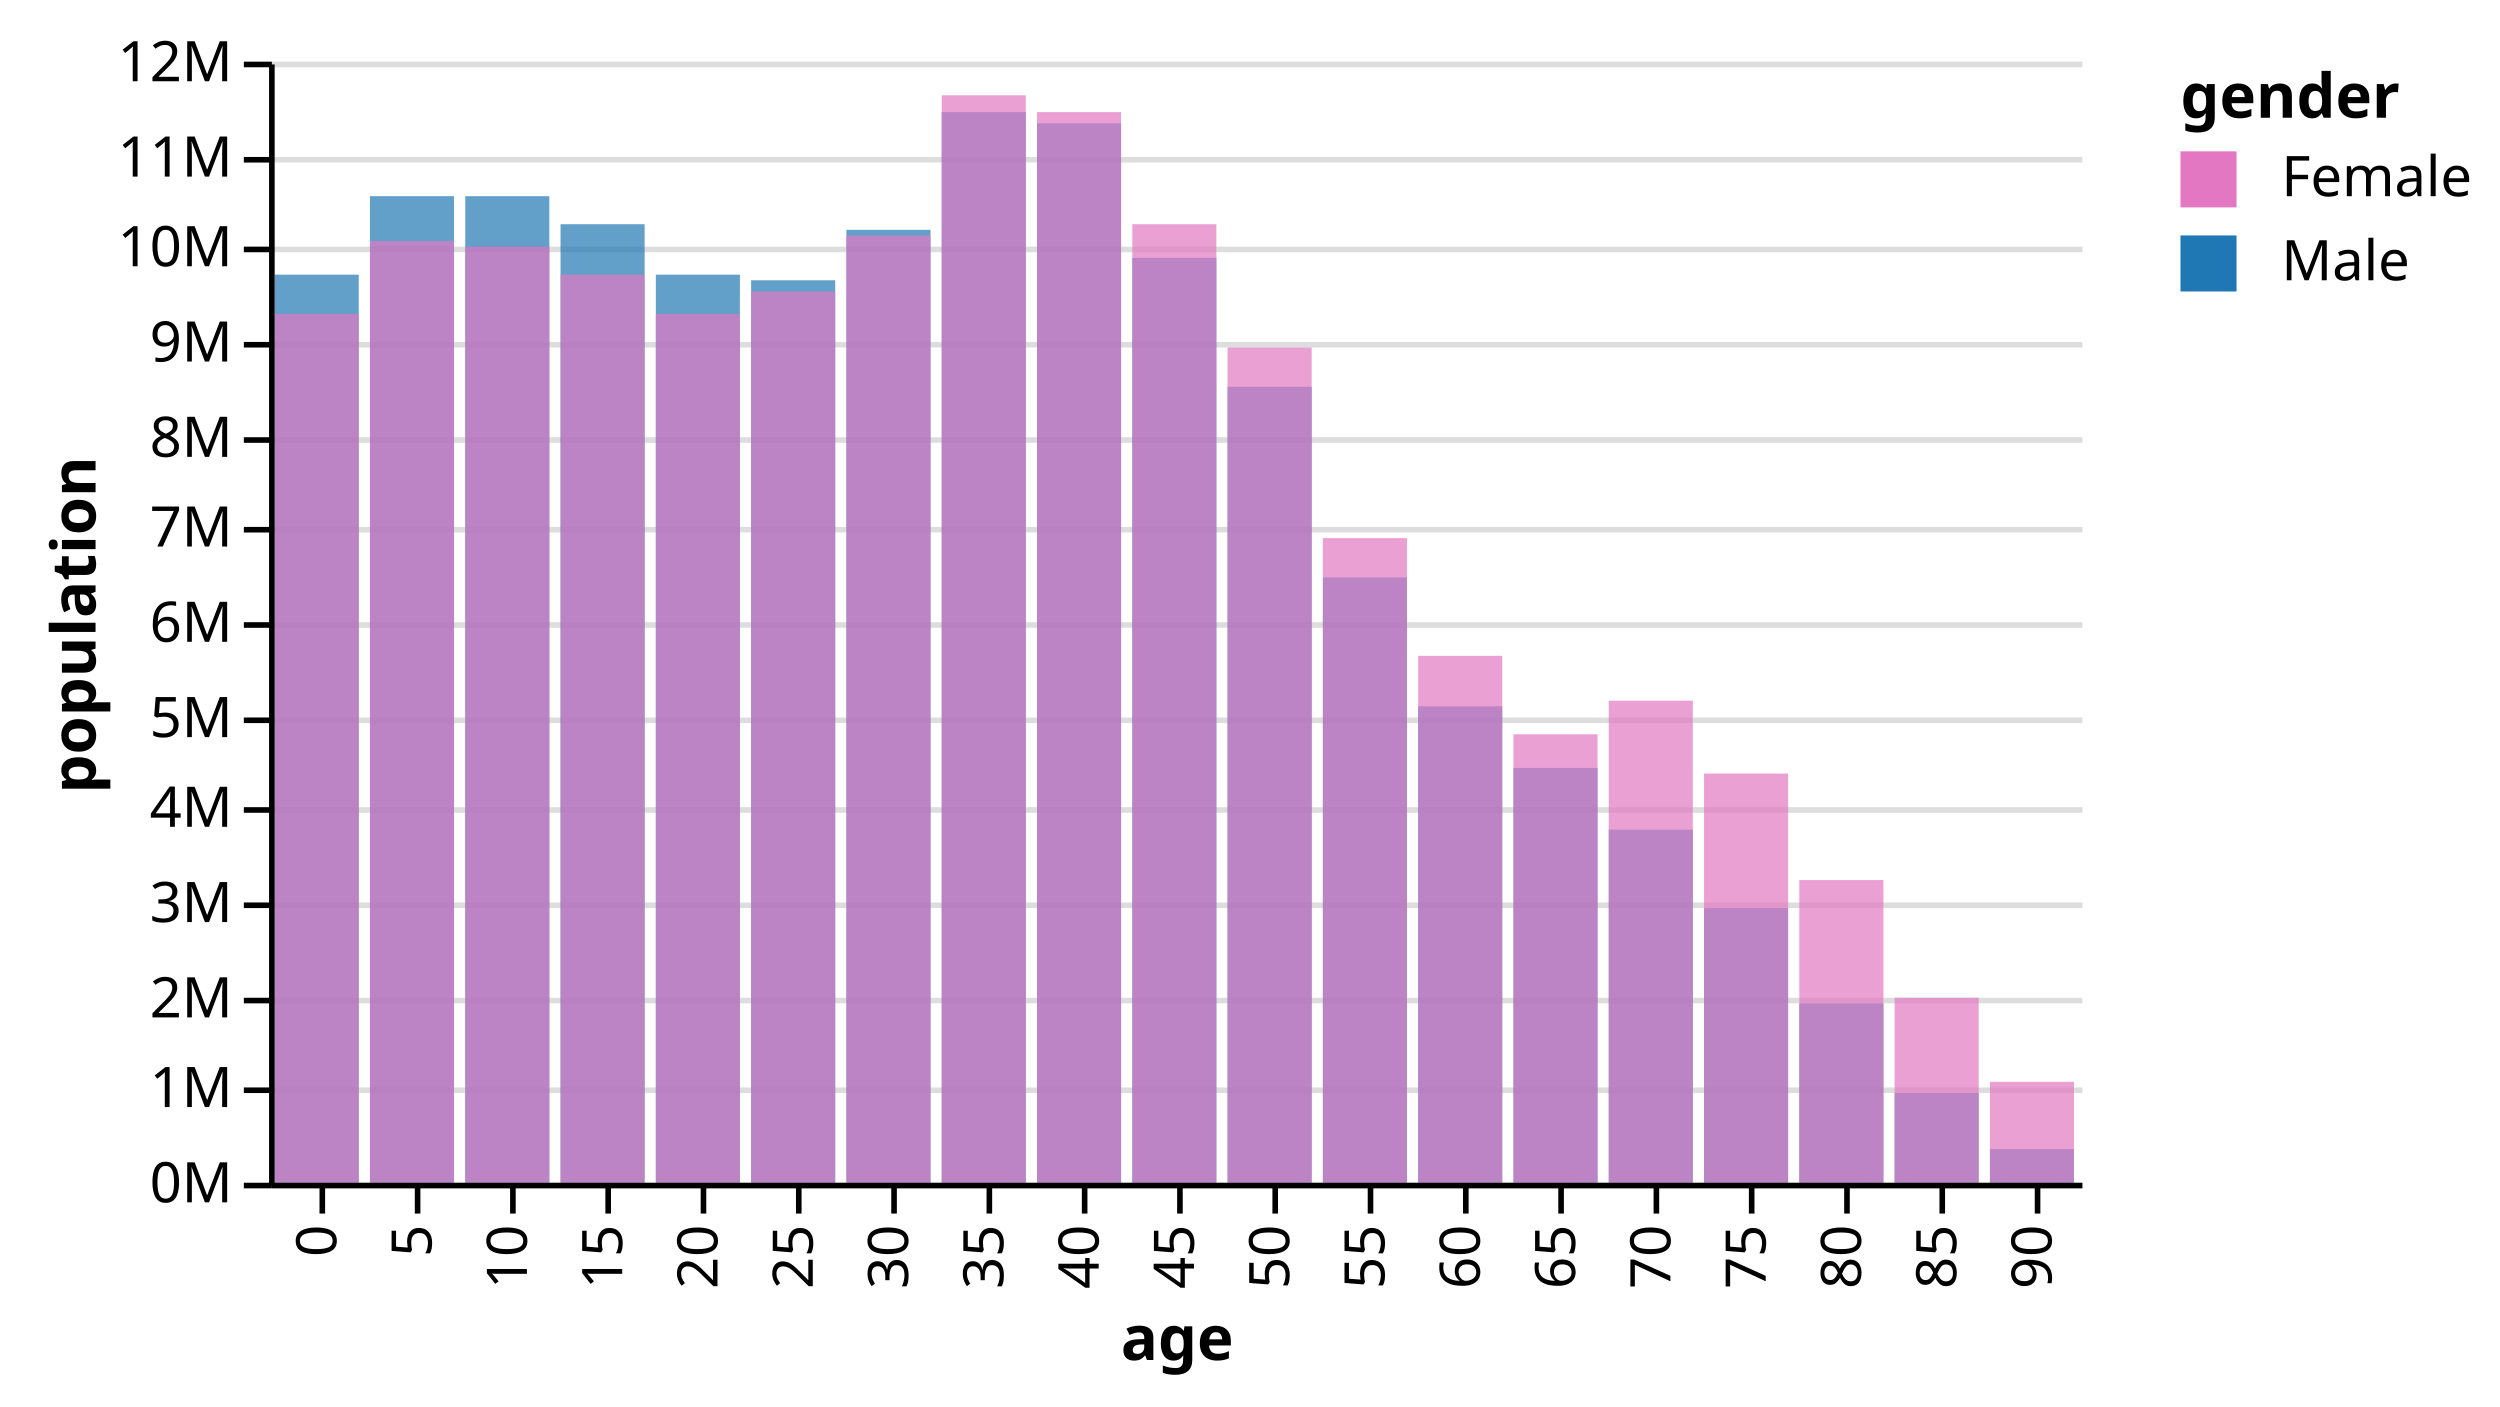
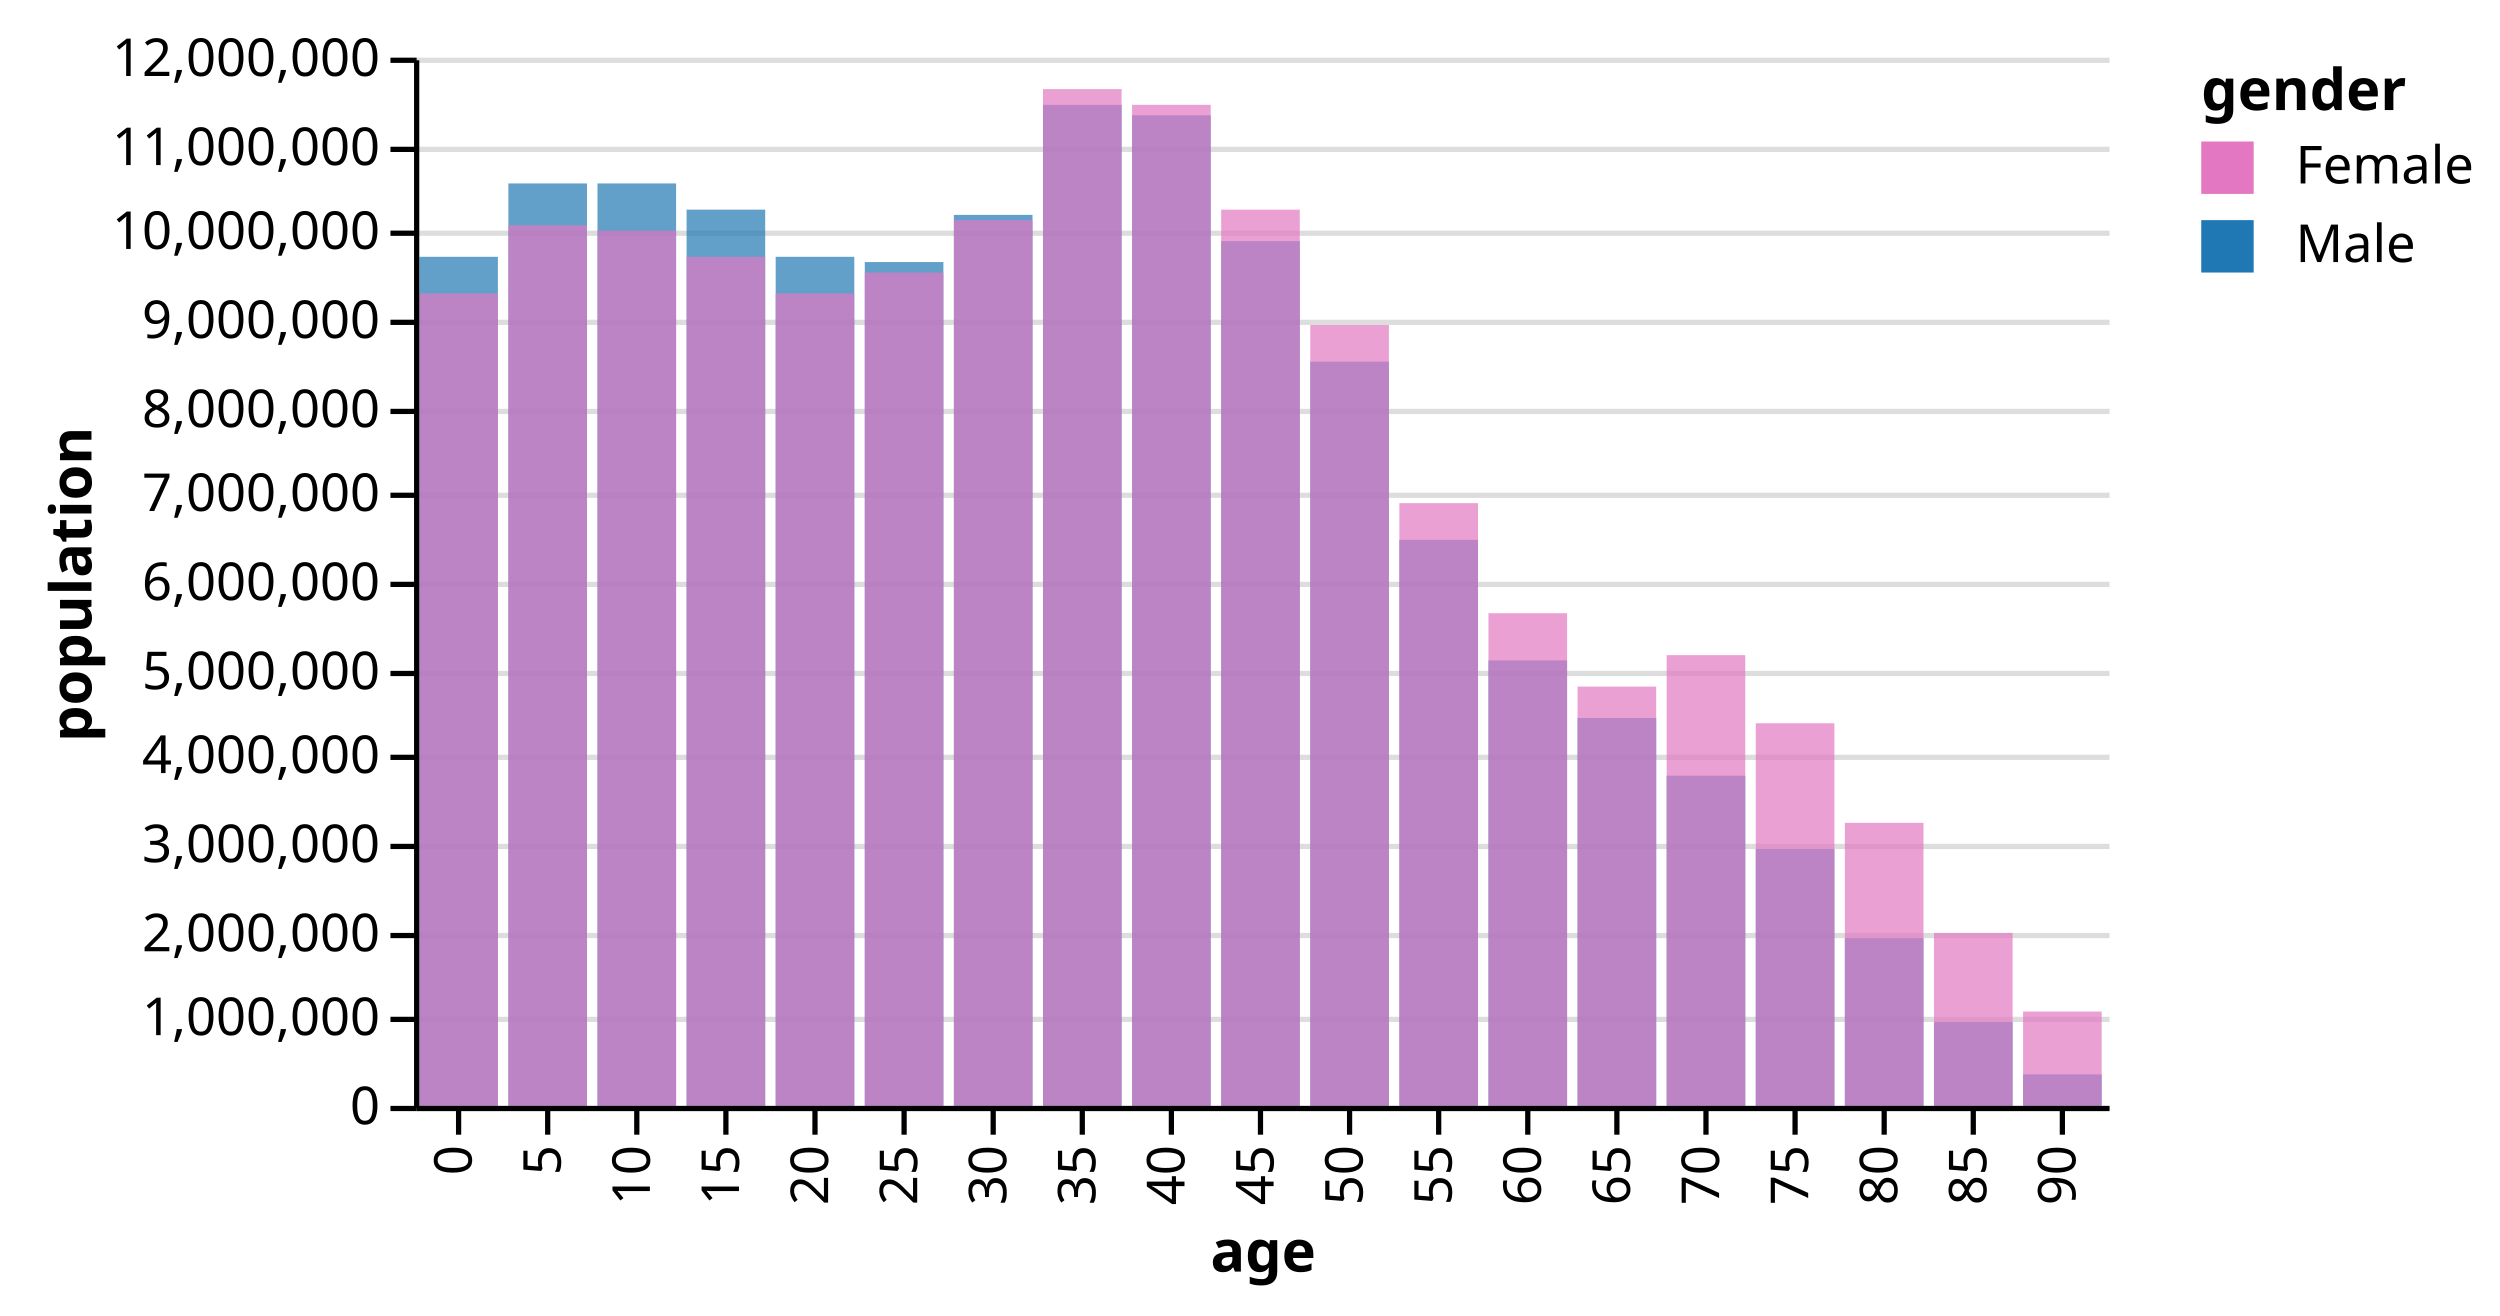
- <svg xmlns="http://www.w3.org/2000/svg" class="marks" width="446" height="251" viewBox="0 0 446 251" version="1.1">
-   <g transform="translate(48,11)">
+ <svg xmlns="http://www.w3.org/2000/svg" class="marks" width="477" height="251" viewBox="0 0 477 251" version="1.1">
+   <g transform="translate(79,11)">
    <g class="mark-group role-frame root">
      <g transform="translate(0,0)">
        <path class="background" d="M0,0h323v200h-323Z" style="fill: transparent;" />
        <g>
          <g class="mark-group role-axis">
            <g transform="translate(0.5,0.5)">
              <path class="background" d="M0,0h0v0h0Z" style="pointer-events: none; fill: none;" />
              <g>
                <g class="mark-rule role-axis-grid" style="pointer-events: none;">
                  <line transform="translate(0,200)" x2="323" y2="0" style="fill: none; stroke: #ddd; stroke-width: 1; stroke-dasharray: ; opacity: 1;" />
                  <line transform="translate(0,183)" x2="323" y2="0" style="fill: none; stroke: #ddd; stroke-width: 1; stroke-dasharray: ; opacity: 1;" />
                  <line transform="translate(0,167)" x2="323" y2="0" style="fill: none; stroke: #ddd; stroke-width: 1; stroke-dasharray: ; opacity: 1;" />
                  <line transform="translate(0,150)" x2="323" y2="0" style="fill: none; stroke: #ddd; stroke-width: 1; stroke-dasharray: ; opacity: 1;" />
                  <line transform="translate(0,133)" x2="323" y2="0" style="fill: none; stroke: #ddd; stroke-width: 1; stroke-dasharray: ; opacity: 1;" />
                  <line transform="translate(0,117)" x2="323" y2="0" style="fill: none; stroke: #ddd; stroke-width: 1; stroke-dasharray: ; opacity: 1;" />
                  <line transform="translate(0,100)" x2="323" y2="0" style="fill: none; stroke: #ddd; stroke-width: 1; stroke-dasharray: ; opacity: 1;" />
                  <line transform="translate(0,83)" x2="323" y2="0" style="fill: none; stroke: #ddd; stroke-width: 1; stroke-dasharray: ; opacity: 1;" />
                  <line transform="translate(0,67)" x2="323" y2="0" style="fill: none; stroke: #ddd; stroke-width: 1; stroke-dasharray: ; opacity: 1;" />
                  <line transform="translate(0,50)" x2="323" y2="0" style="fill: none; stroke: #ddd; stroke-width: 1; stroke-dasharray: ; opacity: 1;" />
                  <line transform="translate(0,33)" x2="323" y2="0" style="fill: none; stroke: #ddd; stroke-width: 1; stroke-dasharray: ; opacity: 1;" />
                  <line transform="translate(0,17)" x2="323" y2="0" style="fill: none; stroke: #ddd; stroke-width: 1; stroke-dasharray: ; opacity: 1;" />
                  <line transform="translate(0,0)" x2="323" y2="0" style="fill: none; stroke: #ddd; stroke-width: 1; stroke-dasharray: ; opacity: 1;" />
                </g>
              </g>
            </g>
          </g>
          <g class="mark-rect role-bar marks">
            <path d="M1,38h15v162h-15Z" style="fill: #1f77b4; opacity: 0.7;" />
            <path d="M1,45h15v155h-15Z" style="fill: #e377c2; opacity: 0.7;" />
            <path d="M18,24h15v176h-15Z" style="fill: #1f77b4; opacity: 0.7;" />
            <path d="M18,32h15v168h-15Z" style="fill: #e377c2; opacity: 0.7;" />
            <path d="M35,24h15v176h-15Z" style="fill: #1f77b4; opacity: 0.7;" />
            <path d="M35,33h15v167h-15Z" style="fill: #e377c2; opacity: 0.7;" />
            <path d="M52,29h15v171h-15Z" style="fill: #1f77b4; opacity: 0.7;" />
            <path d="M52,38h15v162h-15Z" style="fill: #e377c2; opacity: 0.7;" />
            <path d="M69,38h15v162h-15Z" style="fill: #1f77b4; opacity: 0.7;" />
            <path d="M69,45h15v155h-15Z" style="fill: #e377c2; opacity: 0.7;" />
            <path d="M86,39h15v161h-15Z" style="fill: #1f77b4; opacity: 0.7;" />
            <path d="M86,41h15v159h-15Z" style="fill: #e377c2; opacity: 0.7;" />
            <path d="M103,30h15v170h-15Z" style="fill: #1f77b4; opacity: 0.7;" />
            <path d="M103,31h15v169h-15Z" style="fill: #e377c2; opacity: 0.7;" />
            <path d="M120,9h15v191h-15Z" style="fill: #1f77b4; opacity: 0.7;" />
            <path d="M120,6h15v194h-15Z" style="fill: #e377c2; opacity: 0.7;" />
            <path d="M137,11h15v189h-15Z" style="fill: #1f77b4; opacity: 0.7;" />
            <path d="M137,9h15v191h-15Z" style="fill: #e377c2; opacity: 0.7;" />
            <path d="M154,35h15v165h-15Z" style="fill: #1f77b4; opacity: 0.7;" />
            <path d="M154,29h15v171h-15Z" style="fill: #e377c2; opacity: 0.7;" />
            <path d="M171,58h15v142h-15Z" style="fill: #1f77b4; opacity: 0.7;" />
            <path d="M171,51h15v149h-15Z" style="fill: #e377c2; opacity: 0.7;" />
            <path d="M188,92h15v108h-15Z" style="fill: #1f77b4; opacity: 0.7;" />
            <path d="M188,85h15v115h-15Z" style="fill: #e377c2; opacity: 0.7;" />
            <path d="M205,115h15v85h-15Z" style="fill: #1f77b4; opacity: 0.7;" />
            <path d="M205,106h15v94h-15Z" style="fill: #e377c2; opacity: 0.7;" />
            <path d="M222,126h15v74h-15Z" style="fill: #1f77b4; opacity: 0.7;" />
            <path d="M222,120h15v80h-15Z" style="fill: #e377c2; opacity: 0.7;" />
            <path d="M239,137h15v63h-15Z" style="fill: #1f77b4; opacity: 0.7;" />
            <path d="M239,114h15v86h-15Z" style="fill: #e377c2; opacity: 0.7;" />
            <path d="M256,151h15v49h-15Z" style="fill: #1f77b4; opacity: 0.7;" />
            <path d="M256,127h15v73h-15Z" style="fill: #e377c2; opacity: 0.7;" />
            <path d="M273,168h15v32h-15Z" style="fill: #1f77b4; opacity: 0.7;" />
            <path d="M273,146h15v54h-15Z" style="fill: #e377c2; opacity: 0.7;" />
            <path d="M290,184h15v16h-15Z" style="fill: #1f77b4; opacity: 0.7;" />
            <path d="M290,167h15v33h-15Z" style="fill: #e377c2; opacity: 0.7;" />
            <path d="M307,194h15v6h-15Z" style="fill: #1f77b4; opacity: 0.7;" />
            <path d="M307,182h15v18h-15Z" style="fill: #e377c2; opacity: 0.7;" />
          </g>
          <g class="mark-group role-legend">
            <g transform="translate(341,0)">
              <path class="background" d="M0,0h52v41h-52Z" style="pointer-events: none; fill: none;" />
              <g>
                <g class="mark-group role-legend-entry">
                  <g transform="translate(0,16)">
                    <path class="background" d="M0,0h0v0h0Z" style="pointer-events: none; fill: none;" />
                    <g>
                      <g class="mark-symbol role-legend-symbol" style="pointer-events: none;">
                        <path transform="translate(5,5)" d="M-5,-5h10v10h-10Z" style="fill: #e377c2; stroke-width: 1.5; opacity: 1;" />
                        <path transform="translate(5,20)" d="M-5,-5h10v10h-10Z" style="fill: #1f77b4; stroke-width: 1.5; opacity: 1;" />
                      </g>
                      <g class="mark-text role-legend-label" style="pointer-events: none;">
                        <text text-anchor="start" transform="translate(18,8)" style="font: 10px sans-serif; fill: #000; opacity: 1;">Female</text>
                        <text text-anchor="start" transform="translate(18,23)" style="font: 10px sans-serif; fill: #000; opacity: 1;">Male</text>
                      </g>
                    </g>
                  </g>
                </g>
                <g class="mark-text role-legend-title" style="pointer-events: none;">
                  <text text-anchor="start" transform="translate(0,10)" style="font: bold 11px sans-serif; fill: #000; opacity: 1;">gender</text>
                </g>
              </g>
            </g>
          </g>
          <g class="mark-group role-axis">
            <g transform="translate(0.5,200.5)">
              <path class="background" d="M0,0h0v0h0Z" style="pointer-events: none; fill: none;" />
              <g>
                <g class="mark-rule role-axis-tick" style="pointer-events: none;">
-                   <line transform="translate(9,0)" x2="0" y2="5" style="fill: none; stroke: #000; stroke-width: 1; opacity: 1;" />
-                   <line transform="translate(26,0)" x2="0" y2="5" style="fill: none; stroke: #000; stroke-width: 1; opacity: 1;" />
-                   <line transform="translate(43,0)" x2="0" y2="5" style="fill: none; stroke: #000; stroke-width: 1; opacity: 1;" />
-                   <line transform="translate(60,0)" x2="0" y2="5" style="fill: none; stroke: #000; stroke-width: 1; opacity: 1;" />
-                   <line transform="translate(77,0)" x2="0" y2="5" style="fill: none; stroke: #000; stroke-width: 1; opacity: 1;" />
-                   <line transform="translate(94,0)" x2="0" y2="5" style="fill: none; stroke: #000; stroke-width: 1; opacity: 1;" />
-                   <line transform="translate(111,0)" x2="0" y2="5" style="fill: none; stroke: #000; stroke-width: 1; opacity: 1;" />
-                   <line transform="translate(128,0)" x2="0" y2="5" style="fill: none; stroke: #000; stroke-width: 1; opacity: 1;" />
-                   <line transform="translate(145,0)" x2="0" y2="5" style="fill: none; stroke: #000; stroke-width: 1; opacity: 1;" />
-                   <line transform="translate(162,0)" x2="0" y2="5" style="fill: none; stroke: #000; stroke-width: 1; opacity: 1;" />
-                   <line transform="translate(179,0)" x2="0" y2="5" style="fill: none; stroke: #000; stroke-width: 1; opacity: 1;" />
-                   <line transform="translate(196,0)" x2="0" y2="5" style="fill: none; stroke: #000; stroke-width: 1; opacity: 1;" />
-                   <line transform="translate(213,0)" x2="0" y2="5" style="fill: none; stroke: #000; stroke-width: 1; opacity: 1;" />
-                   <line transform="translate(230,0)" x2="0" y2="5" style="fill: none; stroke: #000; stroke-width: 1; opacity: 1;" />
-                   <line transform="translate(247,0)" x2="0" y2="5" style="fill: none; stroke: #000; stroke-width: 1; opacity: 1;" />
-                   <line transform="translate(264,0)" x2="0" y2="5" style="fill: none; stroke: #000; stroke-width: 1; opacity: 1;" />
-                   <line transform="translate(281,0)" x2="0" y2="5" style="fill: none; stroke: #000; stroke-width: 1; opacity: 1;" />
-                   <line transform="translate(298,0)" x2="0" y2="5" style="fill: none; stroke: #000; stroke-width: 1; opacity: 1;" />
-                   <line transform="translate(315,0)" x2="0" y2="5" style="fill: none; stroke: #000; stroke-width: 1; opacity: 1;" />
+                   <line transform="translate(8,0)" x2="0" y2="5" style="fill: none; stroke: #000; stroke-width: 1; opacity: 1;" />
+                   <line transform="translate(25,0)" x2="0" y2="5" style="fill: none; stroke: #000; stroke-width: 1; opacity: 1;" />
+                   <line transform="translate(42,0)" x2="0" y2="5" style="fill: none; stroke: #000; stroke-width: 1; opacity: 1;" />
+                   <line transform="translate(59,0)" x2="0" y2="5" style="fill: none; stroke: #000; stroke-width: 1; opacity: 1;" />
+                   <line transform="translate(76,0)" x2="0" y2="5" style="fill: none; stroke: #000; stroke-width: 1; opacity: 1;" />
+                   <line transform="translate(93,0)" x2="0" y2="5" style="fill: none; stroke: #000; stroke-width: 1; opacity: 1;" />
+                   <line transform="translate(110,0)" x2="0" y2="5" style="fill: none; stroke: #000; stroke-width: 1; opacity: 1;" />
+                   <line transform="translate(127,0)" x2="0" y2="5" style="fill: none; stroke: #000; stroke-width: 1; opacity: 1;" />
+                   <line transform="translate(144,0)" x2="0" y2="5" style="fill: none; stroke: #000; stroke-width: 1; opacity: 1;" />
+                   <line transform="translate(161,0)" x2="0" y2="5" style="fill: none; stroke: #000; stroke-width: 1; opacity: 1;" />
+                   <line transform="translate(178,0)" x2="0" y2="5" style="fill: none; stroke: #000; stroke-width: 1; opacity: 1;" />
+                   <line transform="translate(195,0)" x2="0" y2="5" style="fill: none; stroke: #000; stroke-width: 1; opacity: 1;" />
+                   <line transform="translate(212,0)" x2="0" y2="5" style="fill: none; stroke: #000; stroke-width: 1; opacity: 1;" />
+                   <line transform="translate(229,0)" x2="0" y2="5" style="fill: none; stroke: #000; stroke-width: 1; opacity: 1;" />
+                   <line transform="translate(246,0)" x2="0" y2="5" style="fill: none; stroke: #000; stroke-width: 1; opacity: 1;" />
+                   <line transform="translate(263,0)" x2="0" y2="5" style="fill: none; stroke: #000; stroke-width: 1; opacity: 1;" />
+                   <line transform="translate(280,0)" x2="0" y2="5" style="fill: none; stroke: #000; stroke-width: 1; opacity: 1;" />
+                   <line transform="translate(297,0)" x2="0" y2="5" style="fill: none; stroke: #000; stroke-width: 1; opacity: 1;" />
+                   <line transform="translate(314,0)" x2="0" y2="5" style="fill: none; stroke: #000; stroke-width: 1; opacity: 1;" />
                </g>
                <g class="mark-text role-axis-label" style="pointer-events: none;">
-                   <text text-anchor="end" transform="translate(8.5,7) rotate(270) translate(0,3)" style="font: 10px sans-serif; fill: #000; opacity: 1;">0</text>
-                   <text text-anchor="end" transform="translate(25.5,7) rotate(270) translate(0,3)" style="font: 10px sans-serif; fill: #000; opacity: 1;">5</text>
-                   <text text-anchor="end" transform="translate(42.5,7) rotate(270) translate(0,3)" style="font: 10px sans-serif; fill: #000; opacity: 1;">10</text>
-                   <text text-anchor="end" transform="translate(59.5,7) rotate(270) translate(0,3)" style="font: 10px sans-serif; fill: #000; opacity: 1;">15</text>
-                   <text text-anchor="end" transform="translate(76.5,7) rotate(270) translate(0,3)" style="font: 10px sans-serif; fill: #000; opacity: 1;">20</text>
-                   <text text-anchor="end" transform="translate(93.5,7) rotate(270) translate(0,3)" style="font: 10px sans-serif; fill: #000; opacity: 1;">25</text>
-                   <text text-anchor="end" transform="translate(110.5,7) rotate(270) translate(0,3)" style="font: 10px sans-serif; fill: #000; opacity: 1;">30</text>
-                   <text text-anchor="end" transform="translate(127.5,7) rotate(270) translate(0,3)" style="font: 10px sans-serif; fill: #000; opacity: 1;">35</text>
-                   <text text-anchor="end" transform="translate(144.5,7) rotate(270) translate(0,3)" style="font: 10px sans-serif; fill: #000; opacity: 1;">40</text>
-                   <text text-anchor="end" transform="translate(161.5,7) rotate(270) translate(0,3)" style="font: 10px sans-serif; fill: #000; opacity: 1;">45</text>
-                   <text text-anchor="end" transform="translate(178.5,7) rotate(270) translate(0,3)" style="font: 10px sans-serif; fill: #000; opacity: 1;">50</text>
-                   <text text-anchor="end" transform="translate(195.5,7) rotate(270) translate(0,3)" style="font: 10px sans-serif; fill: #000; opacity: 1;">55</text>
-                   <text text-anchor="end" transform="translate(212.5,7) rotate(270) translate(0,3)" style="font: 10px sans-serif; fill: #000; opacity: 1;">60</text>
-                   <text text-anchor="end" transform="translate(229.5,7) rotate(270) translate(0,3)" style="font: 10px sans-serif; fill: #000; opacity: 1;">65</text>
-                   <text text-anchor="end" transform="translate(246.5,7) rotate(270) translate(0,3)" style="font: 10px sans-serif; fill: #000; opacity: 1;">70</text>
-                   <text text-anchor="end" transform="translate(263.5,7) rotate(270) translate(0,3)" style="font: 10px sans-serif; fill: #000; opacity: 1;">75</text>
-                   <text text-anchor="end" transform="translate(280.5,7) rotate(270) translate(0,3)" style="font: 10px sans-serif; fill: #000; opacity: 1;">80</text>
-                   <text text-anchor="end" transform="translate(297.5,7) rotate(270) translate(0,3)" style="font: 10px sans-serif; fill: #000; opacity: 1;">85</text>
-                   <text text-anchor="end" transform="translate(314.5,7) rotate(270) translate(0,3)" style="font: 10px sans-serif; fill: #000; opacity: 1;">90</text>
+                   <text text-anchor="end" transform="translate(7.5,7) rotate(270) translate(0,3)" style="font: 10px sans-serif; fill: #000; opacity: 1;">0</text>
+                   <text text-anchor="end" transform="translate(24.5,7) rotate(270) translate(0,3)" style="font: 10px sans-serif; fill: #000; opacity: 1;">5</text>
+                   <text text-anchor="end" transform="translate(41.5,7) rotate(270) translate(0,3)" style="font: 10px sans-serif; fill: #000; opacity: 1;">10</text>
+                   <text text-anchor="end" transform="translate(58.5,7) rotate(270) translate(0,3)" style="font: 10px sans-serif; fill: #000; opacity: 1;">15</text>
+                   <text text-anchor="end" transform="translate(75.5,7) rotate(270) translate(0,3)" style="font: 10px sans-serif; fill: #000; opacity: 1;">20</text>
+                   <text text-anchor="end" transform="translate(92.5,7) rotate(270) translate(0,3)" style="font: 10px sans-serif; fill: #000; opacity: 1;">25</text>
+                   <text text-anchor="end" transform="translate(109.5,7) rotate(270) translate(0,3)" style="font: 10px sans-serif; fill: #000; opacity: 1;">30</text>
+                   <text text-anchor="end" transform="translate(126.5,7) rotate(270) translate(0,3)" style="font: 10px sans-serif; fill: #000; opacity: 1;">35</text>
+                   <text text-anchor="end" transform="translate(143.5,7) rotate(270) translate(0,3)" style="font: 10px sans-serif; fill: #000; opacity: 1;">40</text>
+                   <text text-anchor="end" transform="translate(160.5,7) rotate(270) translate(0,3)" style="font: 10px sans-serif; fill: #000; opacity: 1;">45</text>
+                   <text text-anchor="end" transform="translate(177.5,7) rotate(270) translate(0,3)" style="font: 10px sans-serif; fill: #000; opacity: 1;">50</text>
+                   <text text-anchor="end" transform="translate(194.5,7) rotate(270) translate(0,3)" style="font: 10px sans-serif; fill: #000; opacity: 1;">55</text>
+                   <text text-anchor="end" transform="translate(211.5,7) rotate(270) translate(0,3)" style="font: 10px sans-serif; fill: #000; opacity: 1;">60</text>
+                   <text text-anchor="end" transform="translate(228.5,7) rotate(270) translate(0,3)" style="font: 10px sans-serif; fill: #000; opacity: 1;">65</text>
+                   <text text-anchor="end" transform="translate(245.5,7) rotate(270) translate(0,3)" style="font: 10px sans-serif; fill: #000; opacity: 1;">70</text>
+                   <text text-anchor="end" transform="translate(262.5,7) rotate(270) translate(0,3)" style="font: 10px sans-serif; fill: #000; opacity: 1;">75</text>
+                   <text text-anchor="end" transform="translate(279.5,7) rotate(270) translate(0,3)" style="font: 10px sans-serif; fill: #000; opacity: 1;">80</text>
+                   <text text-anchor="end" transform="translate(296.5,7) rotate(270) translate(0,3)" style="font: 10px sans-serif; fill: #000; opacity: 1;">85</text>
+                   <text text-anchor="end" transform="translate(313.5,7) rotate(270) translate(0,3)" style="font: 10px sans-serif; fill: #000; opacity: 1;">90</text>
                </g>
                <g class="mark-rule role-axis-domain" style="pointer-events: none;">
                  <line transform="translate(0,0)" x2="323" y2="0" style="fill: none; stroke: #000; stroke-width: 1; opacity: 1;" />
                </g>
                <g class="mark-text role-axis-title" style="pointer-events: none;">
                  <text text-anchor="middle" transform="translate(161.5,31.12305)" style="font: bold 11px sans-serif; fill: #000; opacity: 1;">age</text>
                </g>
              </g>
            </g>
          </g>
          <g class="mark-group role-axis">
            <g transform="translate(0.5,0.5)">
              <path class="background" d="M0,0h0v0h0Z" style="pointer-events: none; fill: none;" />
              <g>
                <g class="mark-rule role-axis-tick" style="pointer-events: none;">
                  <line transform="translate(0,200)" x2="-5" y2="0" style="fill: none; stroke: #000; stroke-width: 1; opacity: 1;" />
                  <line transform="translate(0,183)" x2="-5" y2="0" style="fill: none; stroke: #000; stroke-width: 1; opacity: 1;" />
                  <line transform="translate(0,167)" x2="-5" y2="0" style="fill: none; stroke: #000; stroke-width: 1; opacity: 1;" />
                  <line transform="translate(0,150)" x2="-5" y2="0" style="fill: none; stroke: #000; stroke-width: 1; opacity: 1;" />
                  <line transform="translate(0,133)" x2="-5" y2="0" style="fill: none; stroke: #000; stroke-width: 1; opacity: 1;" />
                  <line transform="translate(0,117)" x2="-5" y2="0" style="fill: none; stroke: #000; stroke-width: 1; opacity: 1;" />
                  <line transform="translate(0,100)" x2="-5" y2="0" style="fill: none; stroke: #000; stroke-width: 1; opacity: 1;" />
                  <line transform="translate(0,83)" x2="-5" y2="0" style="fill: none; stroke: #000; stroke-width: 1; opacity: 1;" />
                  <line transform="translate(0,67)" x2="-5" y2="0" style="fill: none; stroke: #000; stroke-width: 1; opacity: 1;" />
                  <line transform="translate(0,50)" x2="-5" y2="0" style="fill: none; stroke: #000; stroke-width: 1; opacity: 1;" />
                  <line transform="translate(0,33)" x2="-5" y2="0" style="fill: none; stroke: #000; stroke-width: 1; opacity: 1;" />
                  <line transform="translate(0,17)" x2="-5" y2="0" style="fill: none; stroke: #000; stroke-width: 1; opacity: 1;" />
                  <line transform="translate(0,0)" x2="-5" y2="0" style="fill: none; stroke: #000; stroke-width: 1; opacity: 1;" />
                </g>
                <g class="mark-text role-axis-label" style="pointer-events: none;">
-                   <text text-anchor="end" transform="translate(-7,203)" style="font: 10px sans-serif; fill: #000; opacity: 1;">0M</text>
-                   <text text-anchor="end" transform="translate(-7,186)" style="font: 10px sans-serif; fill: #000; opacity: 1;">1M</text>
-                   <text text-anchor="end" transform="translate(-7,170)" style="font: 10px sans-serif; fill: #000; opacity: 1;">2M</text>
-                   <text text-anchor="end" transform="translate(-7,153)" style="font: 10px sans-serif; fill: #000; opacity: 1;">3M</text>
-                   <text text-anchor="end" transform="translate(-7,136)" style="font: 10px sans-serif; fill: #000; opacity: 1;">4M</text>
-                   <text text-anchor="end" transform="translate(-7,120)" style="font: 10px sans-serif; fill: #000; opacity: 1;">5M</text>
-                   <text text-anchor="end" transform="translate(-7,103)" style="font: 10px sans-serif; fill: #000; opacity: 1;">6M</text>
-                   <text text-anchor="end" transform="translate(-7,86)" style="font: 10px sans-serif; fill: #000; opacity: 1;">7M</text>
-                   <text text-anchor="end" transform="translate(-7,70)" style="font: 10px sans-serif; fill: #000; opacity: 1;">8M</text>
-                   <text text-anchor="end" transform="translate(-7,53)" style="font: 10px sans-serif; fill: #000; opacity: 1;">9M</text>
-                   <text text-anchor="end" transform="translate(-7,36)" style="font: 10px sans-serif; fill: #000; opacity: 1;">10M</text>
-                   <text text-anchor="end" transform="translate(-7,20)" style="font: 10px sans-serif; fill: #000; opacity: 1;">11M</text>
-                   <text text-anchor="end" transform="translate(-7,3)" style="font: 10px sans-serif; fill: #000; opacity: 1;">12M</text>
+                   <text text-anchor="end" transform="translate(-7,203)" style="font: 10px sans-serif; fill: #000; opacity: 1;">0</text>
+                   <text text-anchor="end" transform="translate(-7,186)" style="font: 10px sans-serif; fill: #000; opacity: 1;">1,000,000</text>
+                   <text text-anchor="end" transform="translate(-7,170)" style="font: 10px sans-serif; fill: #000; opacity: 1;">2,000,000</text>
+                   <text text-anchor="end" transform="translate(-7,153)" style="font: 10px sans-serif; fill: #000; opacity: 1;">3,000,000</text>
+                   <text text-anchor="end" transform="translate(-7,136)" style="font: 10px sans-serif; fill: #000; opacity: 1;">4,000,000</text>
+                   <text text-anchor="end" transform="translate(-7,120)" style="font: 10px sans-serif; fill: #000; opacity: 1;">5,000,000</text>
+                   <text text-anchor="end" transform="translate(-7,103)" style="font: 10px sans-serif; fill: #000; opacity: 1;">6,000,000</text>
+                   <text text-anchor="end" transform="translate(-7,86)" style="font: 10px sans-serif; fill: #000; opacity: 1;">7,000,000</text>
+                   <text text-anchor="end" transform="translate(-7,70)" style="font: 10px sans-serif; fill: #000; opacity: 1;">8,000,000</text>
+                   <text text-anchor="end" transform="translate(-7,53)" style="font: 10px sans-serif; fill: #000; opacity: 1;">9,000,000</text>
+                   <text text-anchor="end" transform="translate(-7,36)" style="font: 10px sans-serif; fill: #000; opacity: 1;">10,000,000</text>
+                   <text text-anchor="end" transform="translate(-7,20)" style="font: 10px sans-serif; fill: #000; opacity: 1;">11,000,000</text>
+                   <text text-anchor="end" transform="translate(-7,3)" style="font: 10px sans-serif; fill: #000; opacity: 1;">12,000,000</text>
                </g>
                <g class="mark-rule role-axis-domain" style="pointer-events: none;">
                  <line transform="translate(0,200)" x2="0" y2="-200" style="fill: none; stroke: #000; stroke-width: 1; opacity: 1;" />
                </g>
                <g class="mark-text role-axis-title" style="pointer-events: none;">
-                   <text text-anchor="middle" transform="translate(-29.45312,100) rotate(-90) translate(0,-2)" style="font: bold 11px sans-serif; fill: #000; opacity: 1;">population</text>
+                   <text text-anchor="middle" transform="translate(-60.04883,100) rotate(-90) translate(0,-2)" style="font: bold 11px sans-serif; fill: #000; opacity: 1;">population</text>
                </g>
              </g>
            </g>
          </g>
        </g>
      </g>
    </g>
  </g>
</svg>
